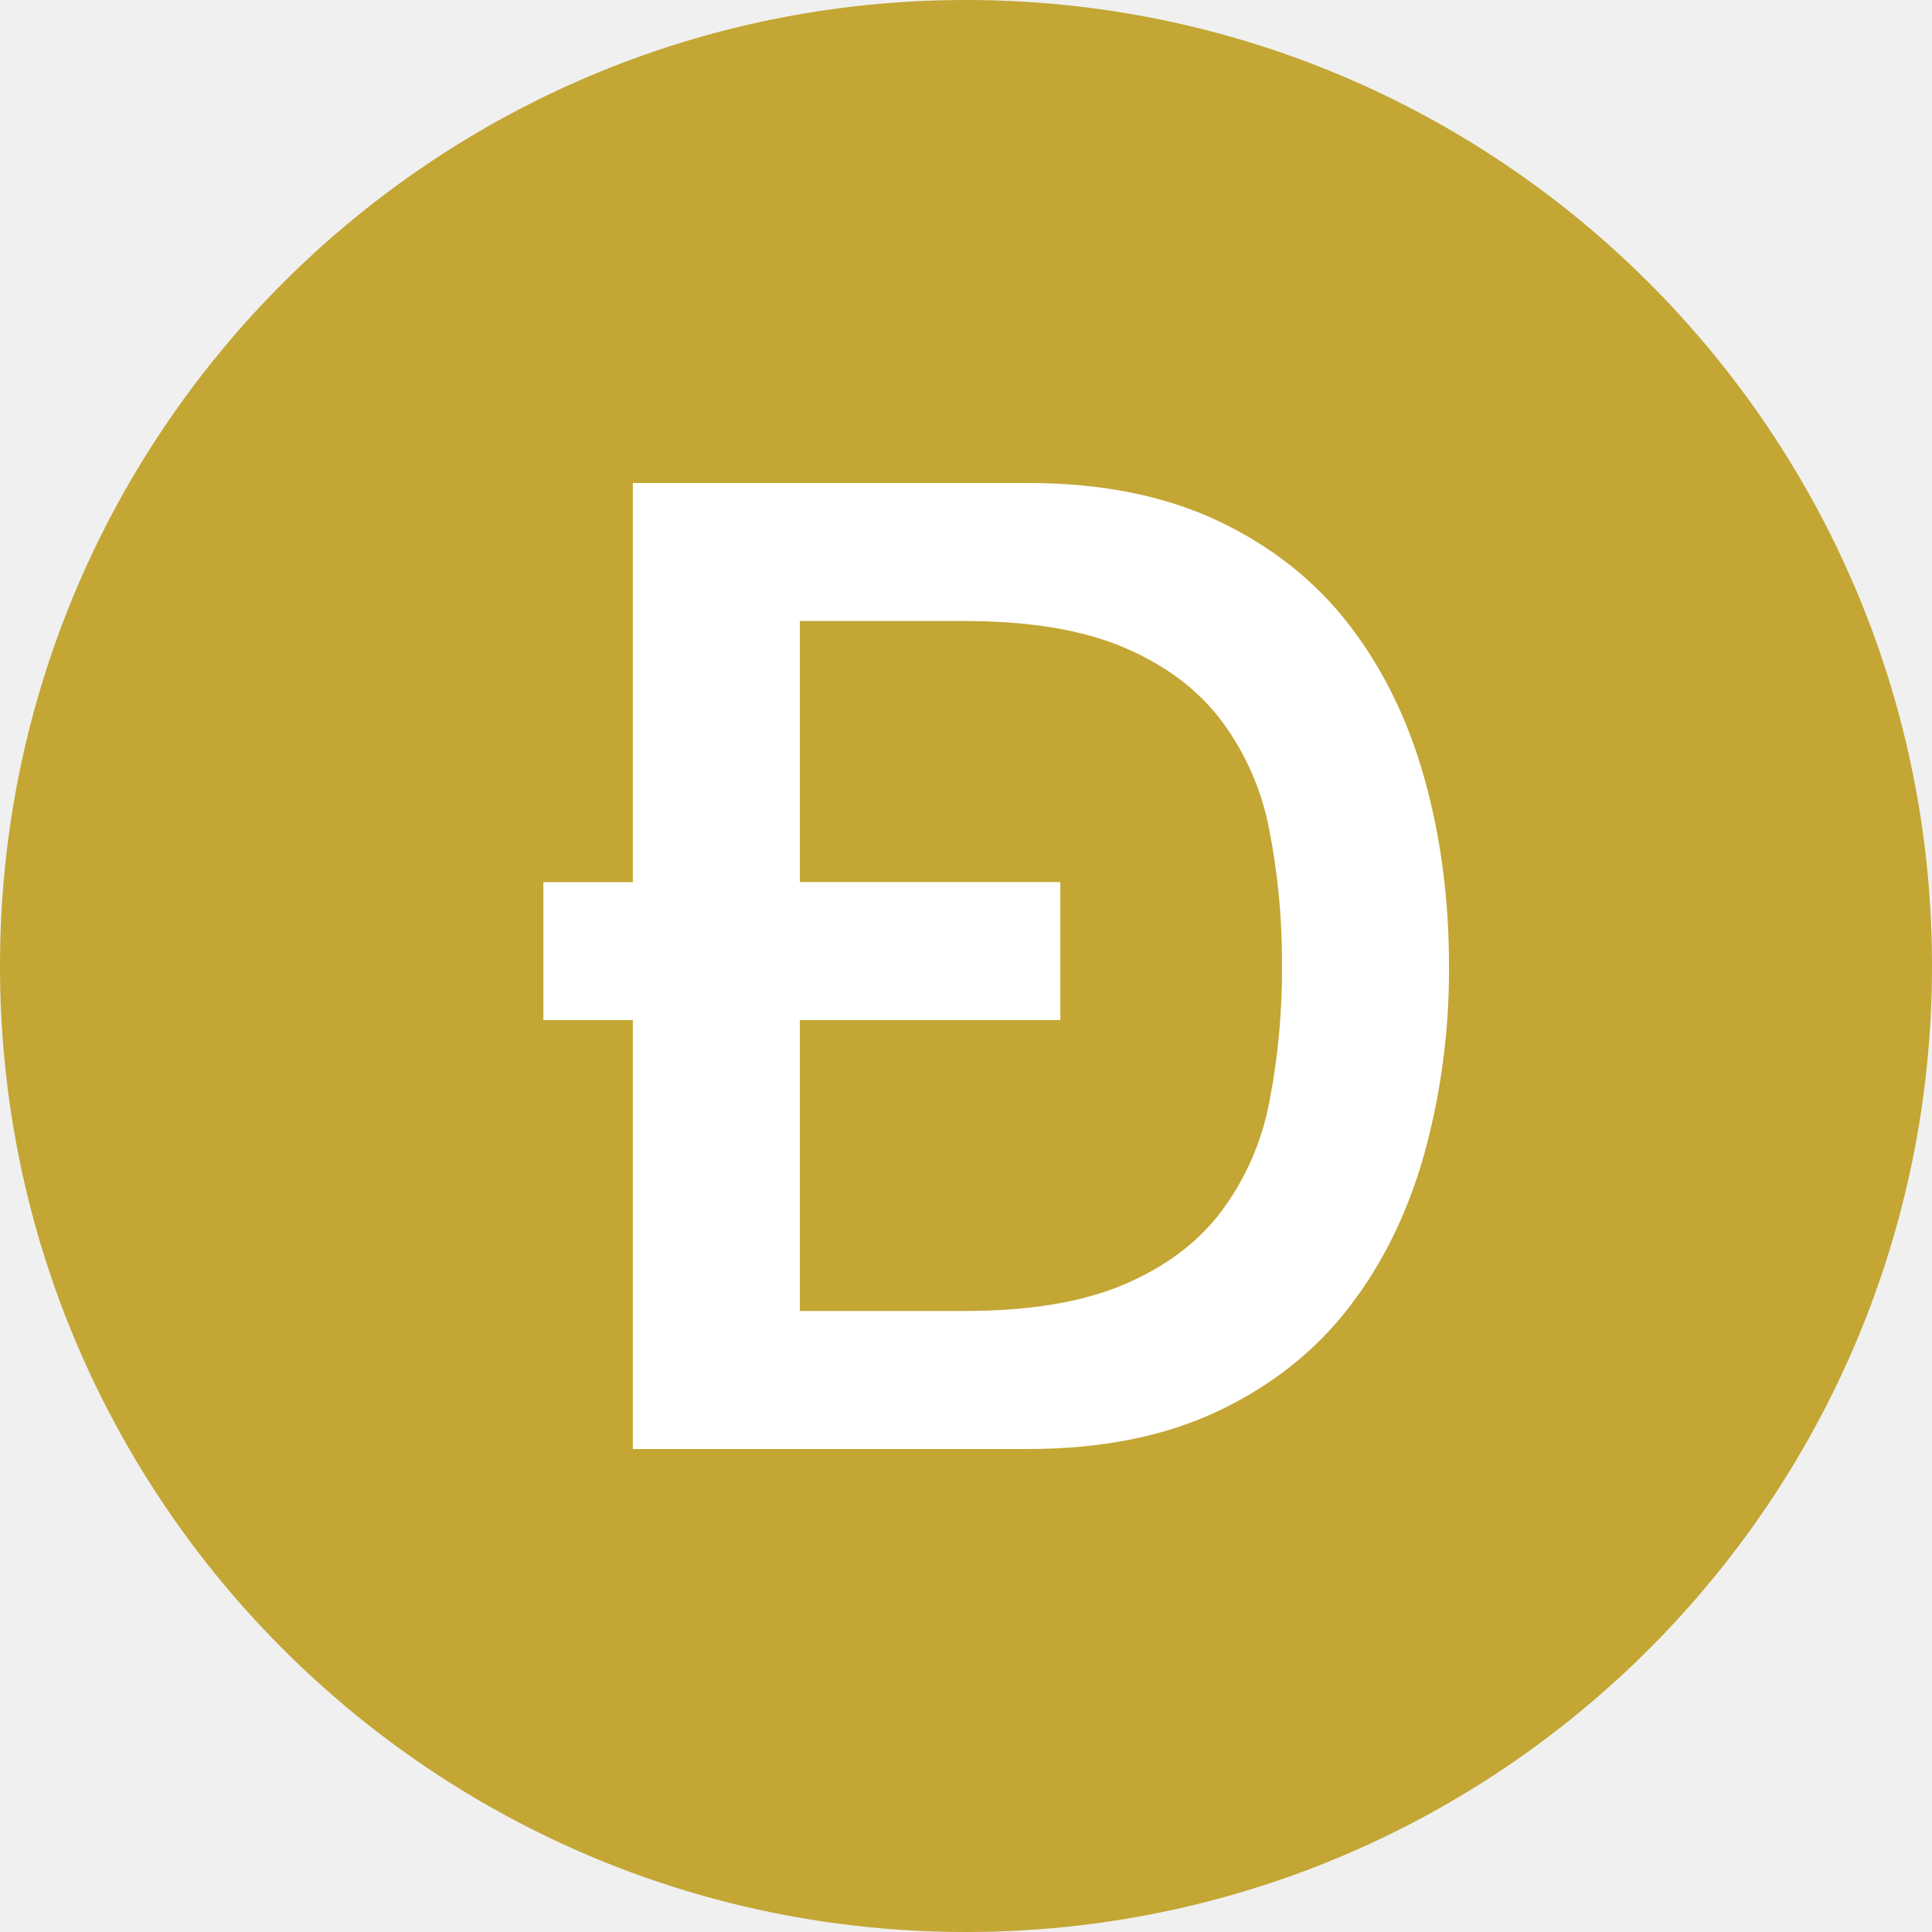
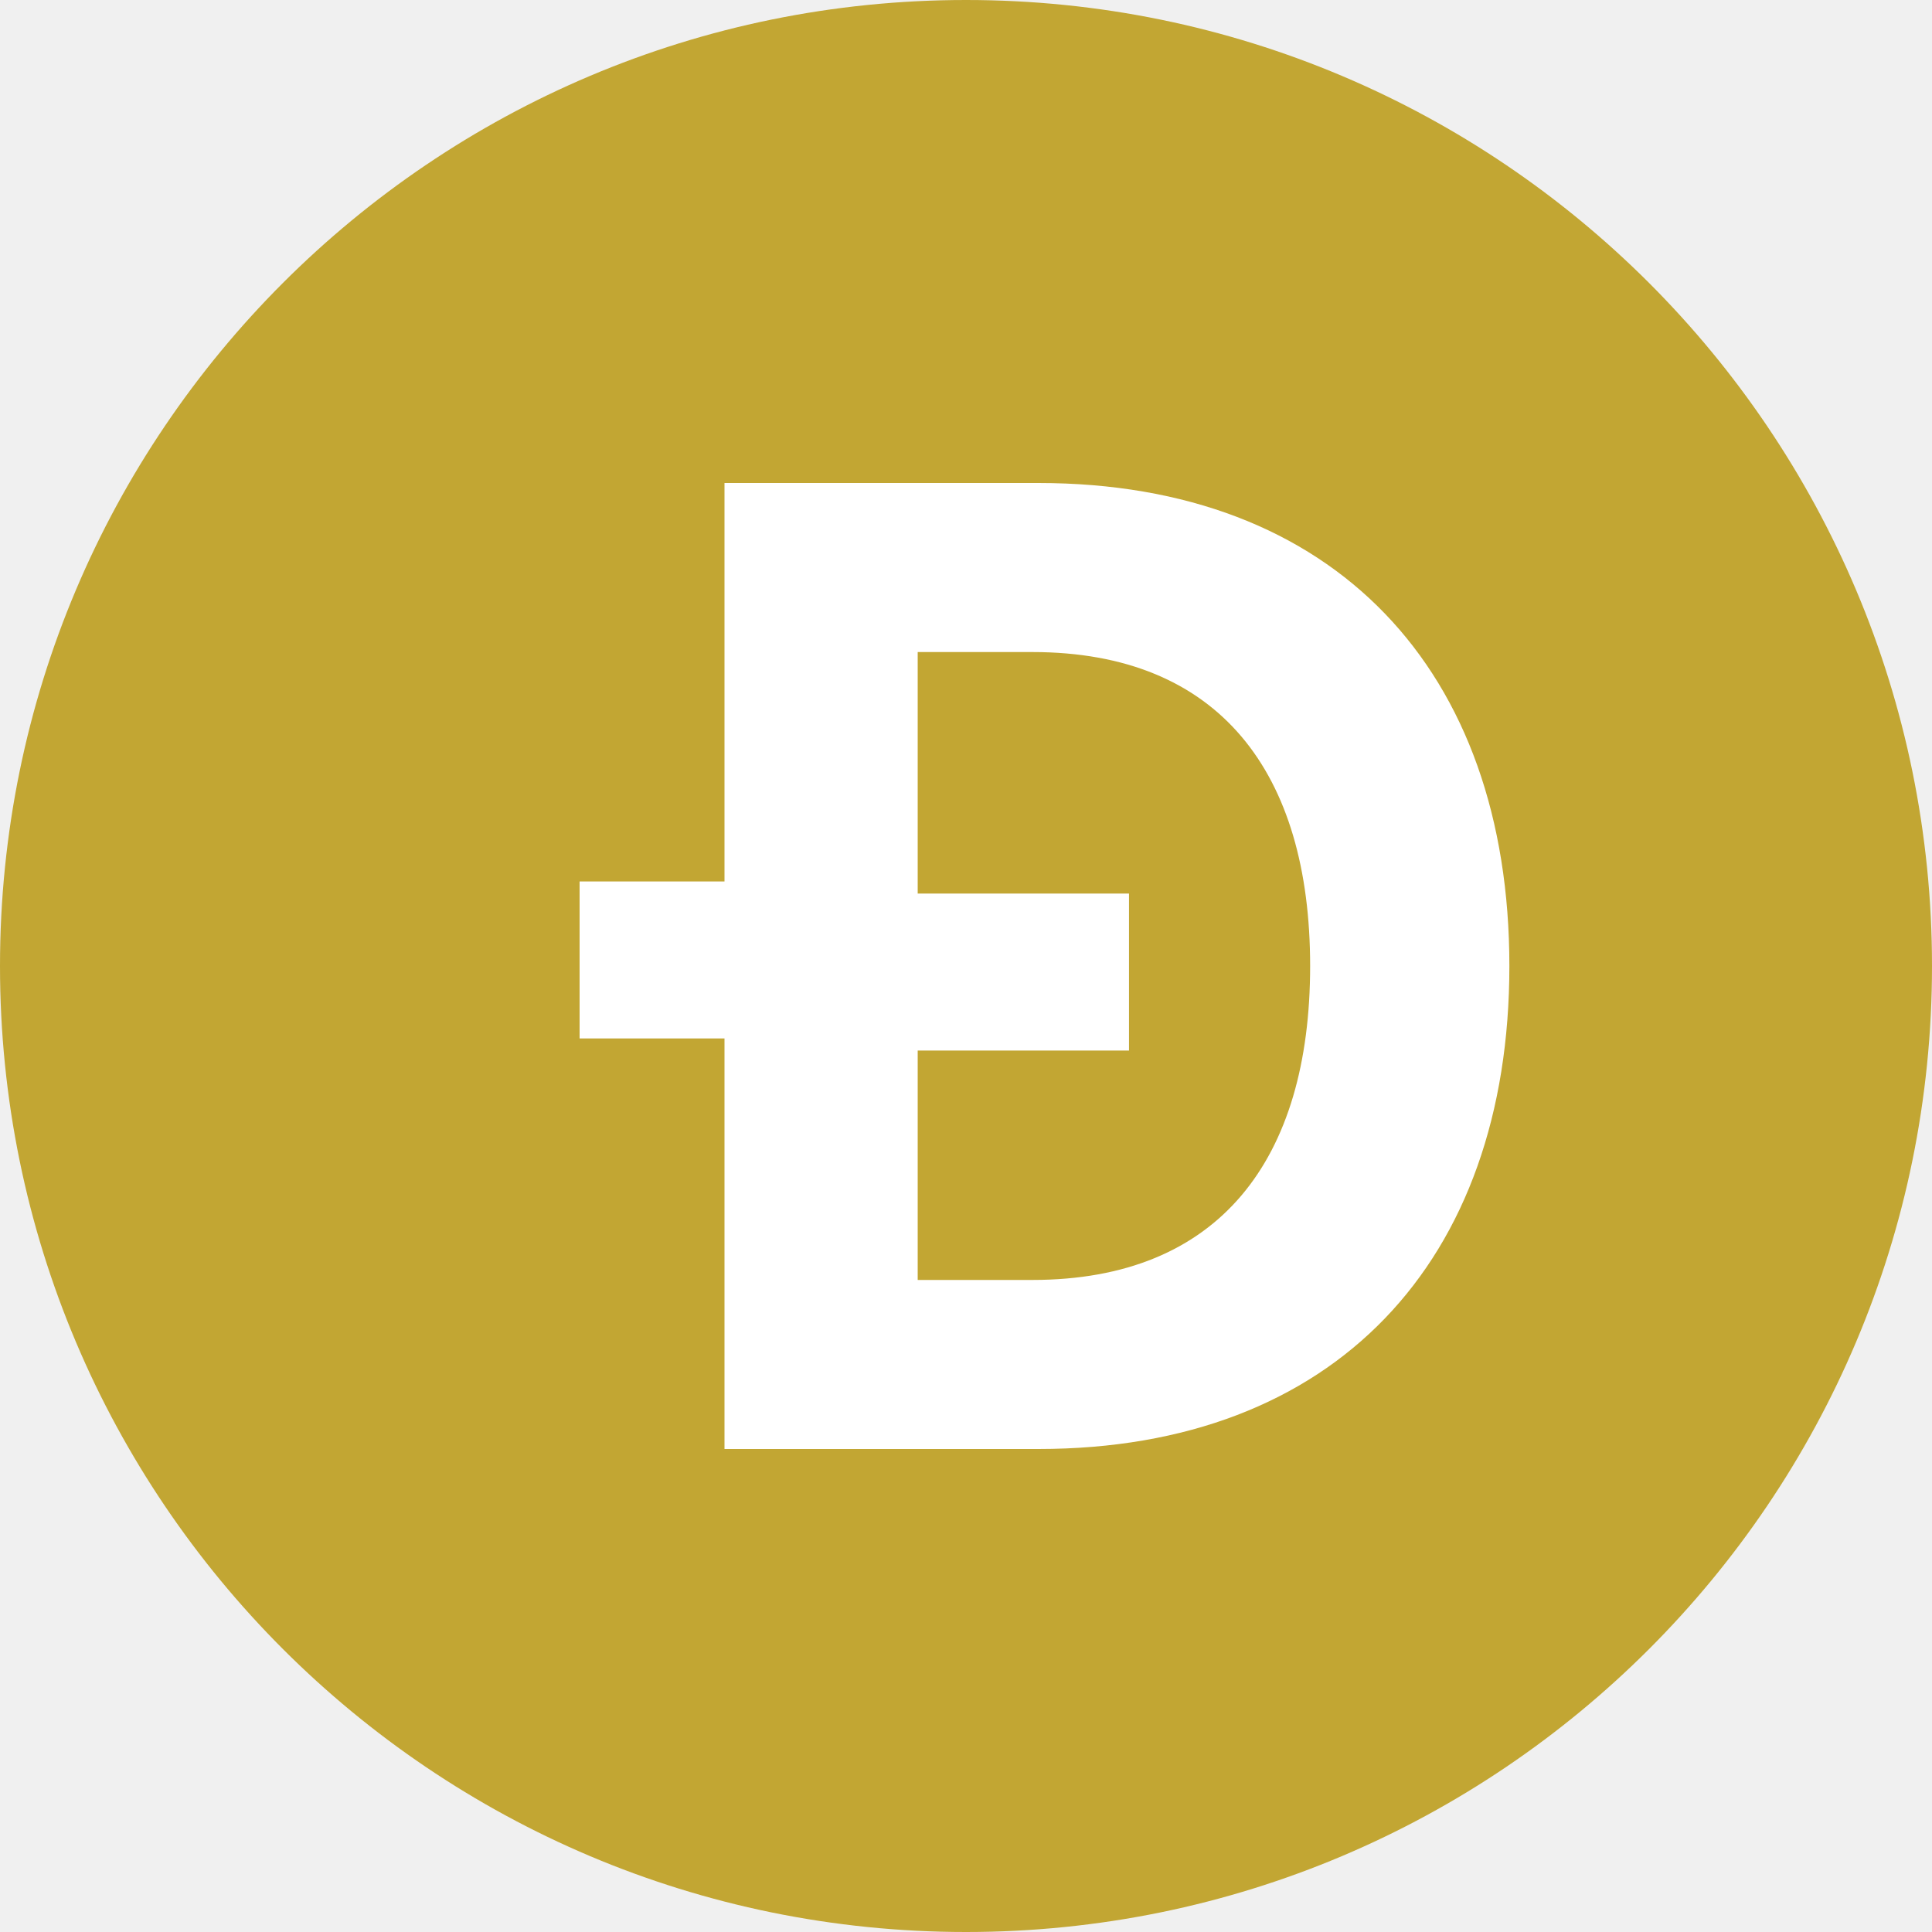
- <svg xmlns="http://www.w3.org/2000/svg" viewBox="0 0 32 32">
-   <g fill="none" fill-rule="evenodd">
-     <circle cx="16" cy="16" r="16" fill="#C3A634" />
-     <path fill="#FFF" d="M13.248 14.61h4.314v2.286h-4.314v4.818h2.721c1.077 0 1.958-.145 2.644-.437.686-.291 1.224-.694 1.615-1.21a4.4 4.4 0 00.796-1.815 11.4 11.4 0 00.21-2.252 11.4 11.4 0 00-.21-2.252 4.396 4.396 0 00-.796-1.815c-.391-.516-.93-.919-1.615-1.21-.686-.292-1.567-.437-2.644-.437h-2.721v4.325zm-2.766 2.286H9v-2.285h1.482V8h6.549c1.21 0 2.257.21 3.142.627.885.419 1.607.99 2.168 1.715.56.724.977 1.572 1.25 2.543.273.971.409 2.01.409 3.115a11.47 11.47 0 01-.41 3.115c-.272.97-.689 1.819-1.25 2.543-.56.725-1.282 1.296-2.167 1.715-.885.418-1.933.627-3.142.627h-6.549v-7.104z" />
-   </g>
+ <svg xmlns="http://www.w3.org/2000/svg" width="32" height="32" viewBox="0 0 32 32">
+   <circle cx="16" cy="16" r="16" fill="#C2A633" />
+   <path fill="#fff" fill-rule="evenodd" d="M12 8h5.2c4.9 0 7.8 3.1 7.8 8s-2.9 8-7.8 8H12v-6.8H9.6v-2.6H12zm3.2 2.8v4h3.5v2.6h-3.5v3.8h1.9c3.1 0 4.6-2 4.6-5.2s-1.5-5.2-4.6-5.2z" />
</svg>
